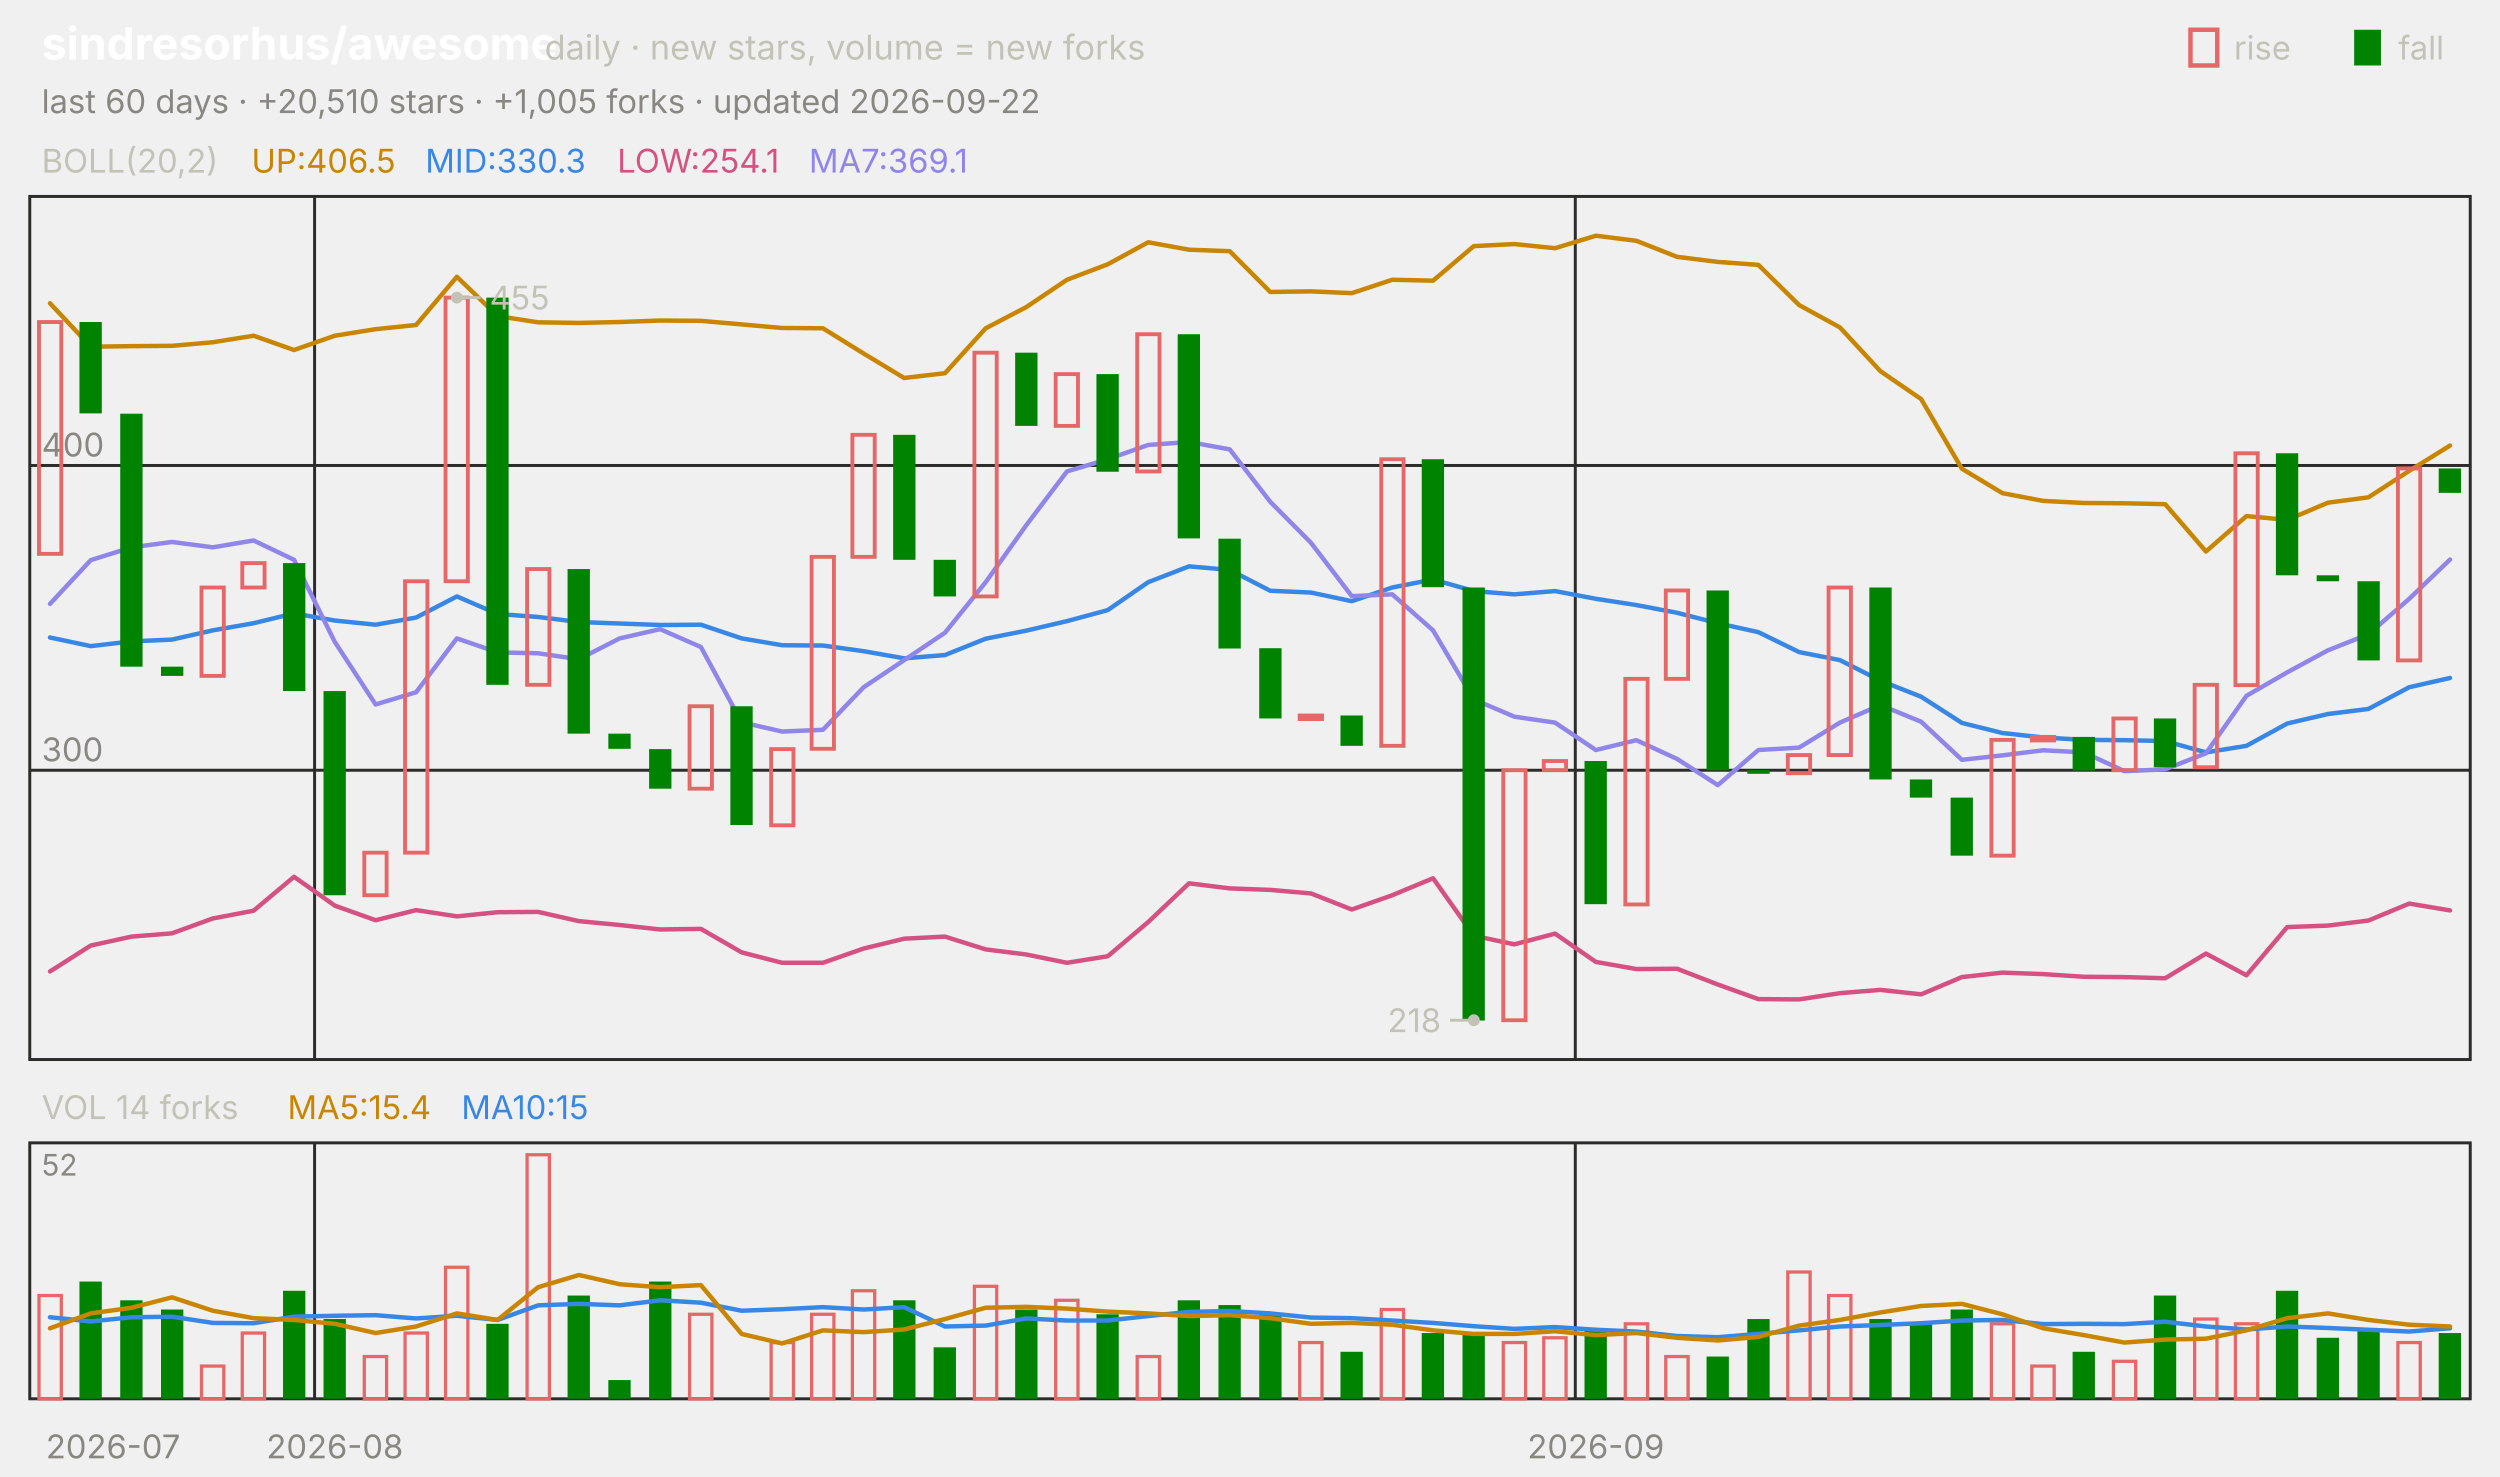
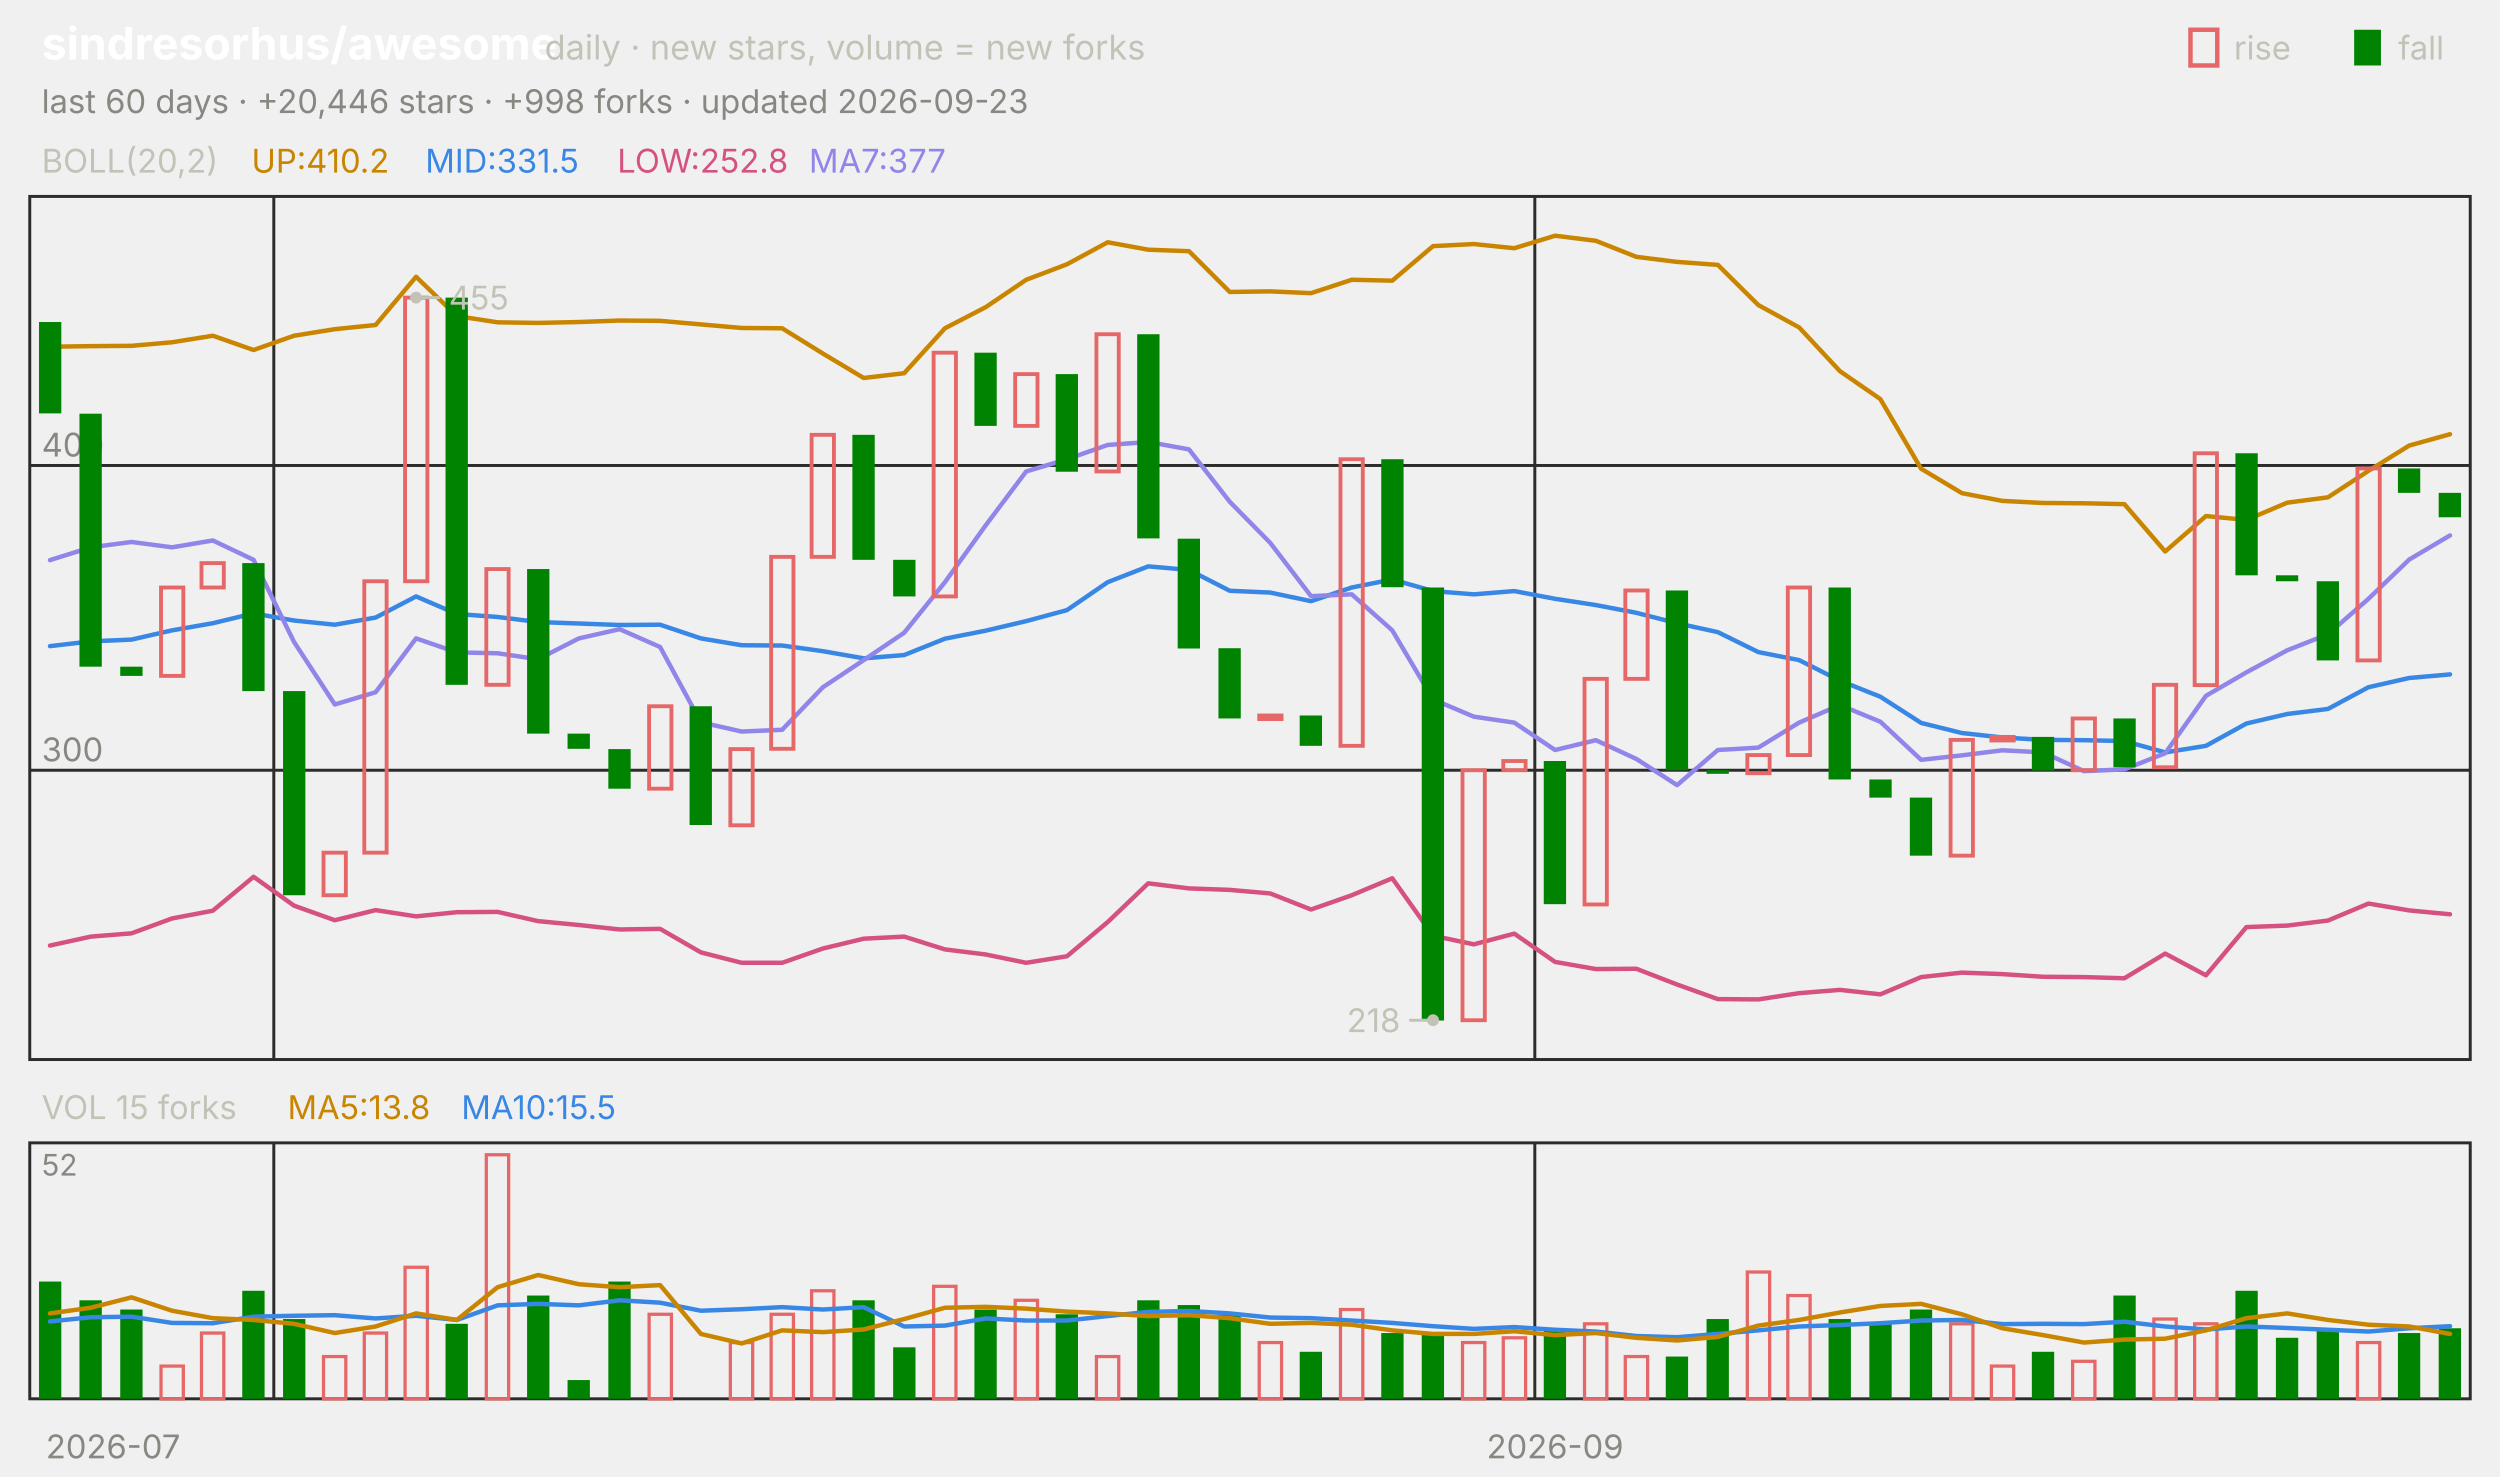
<svg xmlns="http://www.w3.org/2000/svg" viewBox="0 0 840 496" width="840" height="496" font-family="-apple-system,'Segoe UI',system-ui,sans-serif" role="img" aria-label="sindresorhus/awesome candlestick chart">
  <text x="14.0" y="20.0" font-size="15" fill="#ffffff" font-weight="650">sindresorhus/awesome</text>
  <text x="183.0" y="20.0" font-size="11.5" fill="#c3c2b7">daily · new stars, volume = new forks</text>
  <text x="805.8" y="20.0" font-size="11.0" fill="#c3c2b7">fall</text>
  <rect x="791" y="10" width="9" height="12" fill="#008300" />
  <text x="750.6" y="20.0" font-size="11.0" fill="#c3c2b7">rise</text>
  <rect x="736" y="10" width="9" height="12" fill="none" stroke="#e66767" stroke-width="1.5" />
-   <text x="14.0" y="38.0" font-size="11.0" fill="#898781">last 60 days · +20,510 stars · +1,005 forks · updated 2026-09-22</text>
+   <text x="14.0" y="38.0" font-size="11.0" fill="#898781">last 60 days · +20,446 stars · +998 forks · updated 2026-09-23</text>
  <rect x="10" y="66" width="820" height="290" fill="none" stroke="#2c2c2a" />
  <rect x="10" y="384" width="820" height="86" fill="none" stroke="#2c2c2a" />
  <text x="38.0" y="490.0" font-size="11.0" fill="#898781" text-anchor="middle">2026-07</text>
-   <line x1="105.7" y1="66.0" x2="105.7" y2="356.0" stroke="#2c2c2a" stroke-width="1.0" />
-   <line x1="105.7" y1="384.0" x2="105.7" y2="470.0" stroke="#2c2c2a" stroke-width="1.0" />
-   <text x="112.5" y="490.0" font-size="11.0" fill="#898781" text-anchor="middle">2026-08</text>
-   <line x1="529.3" y1="66.0" x2="529.3" y2="356.0" stroke="#2c2c2a" stroke-width="1.0" />
-   <line x1="529.3" y1="384.0" x2="529.3" y2="470.0" stroke="#2c2c2a" stroke-width="1.0" />
-   <text x="536.2" y="490.0" font-size="11.0" fill="#898781" text-anchor="middle">2026-09</text>
+   <line x1="92.0" y1="66.0" x2="92.0" y2="356.0" stroke="#2c2c2a" stroke-width="1.0" />
+   <line x1="92.0" y1="384.0" x2="92.0" y2="470.0" stroke="#2c2c2a" stroke-width="1.0" />
+   <line x1="515.7" y1="66.0" x2="515.7" y2="356.0" stroke="#2c2c2a" stroke-width="1.0" />
+   <line x1="515.7" y1="384.0" x2="515.7" y2="470.0" stroke="#2c2c2a" stroke-width="1.0" />
+   <text x="522.5" y="490.0" font-size="11.0" fill="#898781" text-anchor="middle">2026-09</text>
  <text x="14.0" y="58.0" font-size="11.0" fill="#c3c2b7">BOLL(20,2)</text>
-   <text x="84.5" y="58.0" font-size="11.0" fill="#c98500">UP:406.5</text>
-   <text x="142.9" y="58.0" font-size="11.0" fill="#3987e5">MID:330.3</text>
-   <text x="207.4" y="58.0" font-size="11.0" fill="#d55181">LOW:254.1</text>
-   <text x="271.8" y="58.0" font-size="11.0" fill="#9085e9">MA7:369.1</text>
+   <text x="84.5" y="58.0" font-size="11.0" fill="#c98500">UP:410.2</text>
+   <text x="142.9" y="58.0" font-size="11.0" fill="#3987e5">MID:331.5</text>
+   <text x="207.4" y="58.0" font-size="11.0" fill="#d55181">LOW:252.8</text>
+   <text x="271.8" y="58.0" font-size="11.0" fill="#9085e9">MA7:377</text>
  <line x1="10.0" y1="258.8" x2="830.0" y2="258.8" stroke="#2c2c2a" stroke-width="1.0" />
  <text x="14.0" y="255.8" font-size="11.0" fill="#898781">300</text>
  <line x1="10.0" y1="156.4" x2="830.0" y2="156.4" stroke="#2c2c2a" stroke-width="1.0" />
  <text x="14.0" y="153.4" font-size="11.0" fill="#898781">400</text>
-   <polyline points="16.8,101.9 30.5,116.5 44.2,116.3 57.8,116.2 71.5,115.0 85.2,112.8 98.8,117.6 112.5,112.8 126.2,110.6 139.8,109.2 153.5,93.0 167.2,106.2 180.8,108.3 194.5,108.5 208.2,108.2 221.8,107.7 235.5,107.8 249.2,109.0 262.8,110.2 276.5,110.3 290.2,118.8 303.8,127.0 317.5,125.4 331.2,110.3 344.8,103.2 358.5,94.0 372.2,88.8 385.8,81.4 399.5,83.9 413.2,84.4 426.8,98.1 440.5,97.9 454.2,98.5 467.8,94.0 481.5,94.3 495.2,82.7 508.8,82.0 522.5,83.4 536.2,79.2 549.8,80.9 563.5,86.3 577.2,88.0 590.8,89.0 604.5,102.5 618.2,110.0 631.8,124.7 645.5,134.1 659.2,157.5 672.8,165.7 686.5,168.3 700.2,169.0 713.8,169.1 727.5,169.4 741.2,185.3 754.8,173.4 768.5,174.7 782.2,168.9 795.8,167.1 809.5,158.2 823.2,149.7" fill="none" stroke="#c98500" stroke-width="1.5" stroke-linejoin="round" stroke-linecap="round" />
-   <polyline points="16.8,214.2 30.5,217.1 44.2,215.5 57.8,214.9 71.5,211.8 85.2,209.4 98.8,206.1 112.5,208.5 126.2,209.9 139.8,207.5 153.5,200.4 167.2,206.3 180.8,207.3 194.5,209.0 208.2,209.5 221.8,210.0 235.5,209.9 249.2,214.5 262.8,216.8 276.5,216.9 290.2,218.8 303.8,221.2 317.5,220.1 331.2,214.6 344.8,211.9 358.5,208.7 372.2,205.0 385.8,195.6 399.5,190.3 413.2,191.5 426.8,198.5 440.5,199.1 454.2,202.0 467.8,197.4 481.5,194.7 495.2,198.6 508.8,199.7 522.5,198.6 536.2,201.2 549.8,203.3 563.5,205.9 577.2,209.4 590.8,212.4 604.5,219.1 618.2,221.8 631.8,228.7 645.5,234.1 659.2,242.9 672.8,246.3 686.5,247.8 700.2,248.6 713.8,248.7 727.5,249.0 741.2,252.8 754.8,250.6 768.5,243.1 782.2,239.9 795.8,238.2 809.5,230.9 823.2,227.8" fill="none" stroke="#3987e5" stroke-width="1.5" stroke-linejoin="round" stroke-linecap="round" />
-   <polyline points="16.8,326.4 30.5,317.7 44.2,314.7 57.8,313.6 71.5,308.6 85.2,306.0 98.8,294.6 112.5,304.3 126.2,309.2 139.8,305.8 153.5,307.9 167.2,306.5 180.8,306.4 194.5,309.5 208.2,310.8 221.8,312.3 235.5,312.1 249.2,320.0 262.8,323.5 276.5,323.5 290.2,318.7 303.8,315.4 317.5,314.7 331.2,319.0 344.8,320.7 358.5,323.5 372.2,321.3 385.8,309.8 399.5,296.8 413.2,298.5 426.8,299.0 440.5,300.2 454.2,305.6 467.8,300.8 481.5,295.1 495.2,314.4 508.8,317.3 522.5,313.7 536.2,323.2 549.8,325.6 563.5,325.5 577.2,330.8 590.8,335.7 604.5,335.8 618.2,333.7 631.8,332.6 645.5,334.1 659.2,328.3 672.8,326.8 686.5,327.3 700.2,328.2 713.8,328.3 727.5,328.7 741.2,320.4 754.8,327.7 768.5,311.5 782.2,311.0 795.8,309.3 809.5,303.6 823.2,305.9" fill="none" stroke="#d55181" stroke-width="1.5" stroke-linejoin="round" stroke-linecap="round" />
-   <polyline points="16.8,202.9 30.5,188.2 44.2,183.9 57.8,182.1 71.5,183.9 85.2,181.6 98.8,188.1 112.5,215.7 126.2,236.7 139.8,232.6 153.5,214.5 167.2,219.2 180.8,219.5 194.5,221.5 208.2,214.5 221.8,211.4 235.5,217.4 249.2,242.7 262.8,245.8 276.5,245.2 290.2,230.9 303.8,221.8 317.5,212.6 331.2,195.6 344.8,176.5 358.5,158.4 372.2,154.3 385.8,149.5 399.5,148.5 413.2,151.0 426.8,168.6 440.5,182.4 454.2,200.3 467.8,199.7 481.5,211.8 495.2,235.0 508.8,240.8 522.5,242.8 536.2,252.0 549.8,248.7 563.5,255.0 577.2,263.8 590.8,252.0 604.5,251.2 618.2,242.8 631.8,236.9 645.5,242.5 659.2,255.3 672.8,253.8 686.5,252.1 700.2,252.8 713.8,259.1 727.5,258.5 741.2,253.1 754.8,233.8 768.5,225.9 782.2,218.5 795.8,213.1 809.5,201.2 823.2,188.0" fill="none" stroke="#9085e9" stroke-width="1.5" stroke-linejoin="round" stroke-linecap="round" />
-   <rect x="13.1" y="108.2" width="7.5" height="77.9" fill="none" stroke="#e66767" stroke-width="1.3" />
-   <rect x="26.7" y="108.2" width="7.5" height="30.7" fill="#008300" />
-   <rect x="40.4" y="139.0" width="7.5" height="85.0" fill="#008300" />
-   <rect x="54.1" y="224.0" width="7.5" height="3.1" fill="#008300" />
-   <rect x="67.7" y="197.4" width="7.5" height="29.7" fill="none" stroke="#e66767" stroke-width="1.3" />
-   <rect x="81.4" y="189.2" width="7.5" height="8.2" fill="none" stroke="#e66767" stroke-width="1.3" />
-   <rect x="95.1" y="189.2" width="7.5" height="43.0" fill="#008300" />
-   <rect x="108.7" y="232.2" width="7.5" height="68.6" fill="#008300" />
-   <rect x="122.4" y="286.5" width="7.5" height="14.3" fill="none" stroke="#e66767" stroke-width="1.3" />
-   <rect x="136.1" y="195.3" width="7.5" height="91.2" fill="none" stroke="#e66767" stroke-width="1.3" />
-   <rect x="149.7" y="100.0" width="7.5" height="95.3" fill="none" stroke="#e66767" stroke-width="1.3" />
-   <rect x="163.4" y="100.0" width="7.5" height="130.1" fill="#008300" />
-   <rect x="177.1" y="191.2" width="7.5" height="38.9" fill="none" stroke="#e66767" stroke-width="1.3" />
-   <rect x="190.7" y="191.2" width="7.5" height="55.3" fill="#008300" />
-   <rect x="204.4" y="246.5" width="7.5" height="5.1" fill="#008300" />
-   <rect x="218.1" y="251.7" width="7.5" height="13.3" fill="#008300" />
-   <rect x="231.7" y="237.3" width="7.5" height="27.7" fill="none" stroke="#e66767" stroke-width="1.3" />
-   <rect x="245.4" y="237.3" width="7.5" height="39.9" fill="#008300" />
-   <rect x="259.1" y="251.7" width="7.5" height="25.6" fill="none" stroke="#e66767" stroke-width="1.3" />
-   <rect x="272.7" y="187.1" width="7.5" height="64.5" fill="none" stroke="#e66767" stroke-width="1.3" />
-   <rect x="286.4" y="146.1" width="7.5" height="41.0" fill="none" stroke="#e66767" stroke-width="1.3" />
-   <rect x="300.1" y="146.1" width="7.5" height="42.0" fill="#008300" />
-   <rect x="313.7" y="188.1" width="7.5" height="12.3" fill="#008300" />
-   <rect x="327.4" y="118.5" width="7.5" height="81.9" fill="none" stroke="#e66767" stroke-width="1.3" />
-   <rect x="341.1" y="118.5" width="7.5" height="24.6" fill="#008300" />
-   <rect x="354.7" y="125.7" width="7.5" height="17.4" fill="none" stroke="#e66767" stroke-width="1.3" />
-   <rect x="368.4" y="125.7" width="7.5" height="32.8" fill="#008300" />
-   <rect x="382.1" y="112.3" width="7.5" height="46.1" fill="none" stroke="#e66767" stroke-width="1.3" />
-   <rect x="395.7" y="112.3" width="7.5" height="68.6" fill="#008300" />
-   <rect x="409.4" y="181.0" width="7.5" height="36.9" fill="#008300" />
-   <rect x="423.1" y="217.8" width="7.5" height="23.6" fill="#008300" />
-   <rect x="436.7" y="240.4" width="7.5" height="1.2" fill="none" stroke="#e66767" stroke-width="1.3" />
-   <rect x="450.4" y="240.4" width="7.5" height="10.2" fill="#008300" />
-   <rect x="464.1" y="154.3" width="7.5" height="96.3" fill="none" stroke="#e66767" stroke-width="1.3" />
-   <rect x="477.7" y="154.3" width="7.5" height="43.0" fill="#008300" />
-   <rect x="491.4" y="197.4" width="7.5" height="145.5" fill="#008300" />
-   <rect x="505.1" y="258.8" width="7.5" height="84.0" fill="none" stroke="#e66767" stroke-width="1.3" />
-   <rect x="518.7" y="255.7" width="7.5" height="3.1" fill="none" stroke="#e66767" stroke-width="1.3" />
-   <rect x="532.4" y="255.7" width="7.5" height="48.1" fill="#008300" />
-   <rect x="546.1" y="228.1" width="7.5" height="75.8" fill="none" stroke="#e66767" stroke-width="1.3" />
-   <rect x="559.7" y="198.4" width="7.5" height="29.7" fill="none" stroke="#e66767" stroke-width="1.3" />
-   <rect x="573.4" y="198.4" width="7.5" height="60.4" fill="#008300" />
-   <rect x="587.1" y="258.8" width="7.5" height="1.2" fill="#008300" />
-   <rect x="600.7" y="253.7" width="7.5" height="6.1" fill="none" stroke="#e66767" stroke-width="1.3" />
-   <rect x="614.4" y="197.4" width="7.5" height="56.3" fill="none" stroke="#e66767" stroke-width="1.3" />
-   <rect x="628.1" y="197.4" width="7.5" height="64.5" fill="#008300" />
-   <rect x="641.7" y="261.9" width="7.5" height="6.1" fill="#008300" />
-   <rect x="655.4" y="268.0" width="7.5" height="19.5" fill="#008300" />
-   <rect x="669.1" y="248.6" width="7.5" height="38.9" fill="none" stroke="#e66767" stroke-width="1.3" />
-   <rect x="682.7" y="247.6" width="7.5" height="1.2" fill="none" stroke="#e66767" stroke-width="1.3" />
-   <rect x="696.4" y="247.6" width="7.5" height="11.3" fill="#008300" />
-   <rect x="710.1" y="241.4" width="7.5" height="17.4" fill="none" stroke="#e66767" stroke-width="1.3" />
-   <rect x="723.7" y="241.4" width="7.5" height="16.4" fill="#008300" />
-   <rect x="737.4" y="230.1" width="7.5" height="27.7" fill="none" stroke="#e66767" stroke-width="1.3" />
-   <rect x="751.1" y="152.3" width="7.5" height="77.9" fill="none" stroke="#e66767" stroke-width="1.3" />
-   <rect x="764.7" y="152.3" width="7.5" height="41.0" fill="#008300" />
-   <rect x="778.4" y="193.3" width="7.5" height="2.0" fill="#008300" />
-   <rect x="792.1" y="195.3" width="7.5" height="26.6" fill="#008300" />
-   <rect x="805.7" y="157.4" width="7.5" height="64.5" fill="none" stroke="#e66767" stroke-width="1.3" />
-   <rect x="819.4" y="157.4" width="7.5" height="8.2" fill="#008300" />
-   <circle cx="153.5" cy="100.0" r="2" fill="#c3c2b7" />
-   <line x1="153.5" y1="100.0" x2="161.5" y2="100.0" stroke="#c3c2b7" stroke-width="1.0" />
-   <text x="164.5" y="104.0" font-size="11.0" fill="#c3c2b7">455</text>
-   <circle cx="495.2" cy="342.8" r="2" fill="#c3c2b7" />
-   <line x1="495.2" y1="342.8" x2="487.2" y2="342.8" stroke="#c3c2b7" stroke-width="1.0" />
-   <text x="484.2" y="346.8" font-size="11.0" fill="#c3c2b7" text-anchor="end">218</text>
-   <text x="14.0" y="376.0" font-size="11.0" fill="#c3c2b7">VOL 14 forks</text>
-   <text x="96.6" y="376.0" font-size="11.0" fill="#c98500">MA5:15.4</text>
-   <text x="155.0" y="376.0" font-size="11.0" fill="#3987e5">MA10:15</text>
+   <polyline points="16.8,116.5 30.5,116.3 44.2,116.2 57.8,115.0 71.5,112.8 85.2,117.6 98.8,112.8 112.5,110.6 126.2,109.2 139.8,93.0 153.5,106.2 167.2,108.3 180.8,108.5 194.5,108.2 208.2,107.7 221.8,107.8 235.5,109.0 249.2,110.2 262.8,110.3 276.5,118.8 290.2,127.0 303.8,125.4 317.5,110.3 331.2,103.2 344.8,94.0 358.5,88.8 372.2,81.4 385.8,83.9 399.5,84.4 413.2,98.1 426.8,97.9 440.5,98.5 454.2,94.0 467.8,94.3 481.5,82.7 495.2,82.0 508.8,83.4 522.5,79.2 536.2,80.9 549.8,86.3 563.5,88.0 577.2,89.0 590.8,102.5 604.5,110.0 618.2,124.7 631.8,134.1 645.5,157.5 659.2,165.7 672.8,168.3 686.5,169.0 700.2,169.1 713.8,169.4 727.5,185.3 741.2,173.4 754.8,174.7 768.5,168.9 782.2,167.1 795.8,158.2 809.5,149.7 823.2,145.9" fill="none" stroke="#c98500" stroke-width="1.5" stroke-linejoin="round" stroke-linecap="round" />
+   <polyline points="16.8,217.1 30.5,215.5 44.2,214.9 57.8,211.8 71.5,209.4 85.2,206.1 98.8,208.5 112.5,209.9 126.2,207.5 139.8,200.4 153.5,206.3 167.2,207.3 180.8,209.0 194.5,209.5 208.2,210.0 221.8,209.9 235.5,214.5 249.2,216.8 262.8,216.9 276.5,218.8 290.2,221.2 303.8,220.1 317.5,214.6 331.2,211.9 344.8,208.7 358.5,205.0 372.2,195.6 385.8,190.3 399.5,191.5 413.2,198.5 426.8,199.1 440.5,202.0 454.2,197.4 467.8,194.7 481.5,198.6 495.2,199.7 508.8,198.6 522.5,201.2 536.2,203.3 549.8,205.9 563.5,209.4 577.2,212.4 590.8,219.1 604.5,221.8 618.2,228.7 631.8,234.1 645.5,242.9 659.2,246.3 672.8,247.8 686.5,248.6 700.2,248.7 713.8,249.0 727.5,252.8 741.2,250.6 754.8,243.1 768.5,239.9 782.2,238.2 795.8,230.9 809.5,227.8 823.2,226.6" fill="none" stroke="#3987e5" stroke-width="1.5" stroke-linejoin="round" stroke-linecap="round" />
+   <polyline points="16.8,317.7 30.5,314.7 44.2,313.6 57.8,308.6 71.5,306.0 85.2,294.6 98.8,304.3 112.5,309.2 126.2,305.8 139.8,307.9 153.5,306.5 167.2,306.4 180.8,309.5 194.5,310.8 208.2,312.3 221.8,312.1 235.5,320.0 249.2,323.5 262.8,323.5 276.5,318.7 290.2,315.4 303.8,314.7 317.5,319.0 331.2,320.7 344.8,323.5 358.5,321.3 372.2,309.8 385.8,296.8 399.5,298.5 413.2,299.0 426.8,300.2 440.5,305.6 454.2,300.8 467.8,295.1 481.5,314.4 495.2,317.3 508.8,313.7 522.5,323.2 536.2,325.6 549.8,325.5 563.5,330.8 577.2,335.7 590.8,335.8 604.5,333.7 618.2,332.6 631.8,334.1 645.5,328.3 659.2,326.8 672.8,327.3 686.5,328.2 700.2,328.3 713.8,328.7 727.5,320.4 741.2,327.7 754.8,311.5 768.5,311.0 782.2,309.3 795.8,303.6 809.5,305.9 823.2,307.2" fill="none" stroke="#d55181" stroke-width="1.5" stroke-linejoin="round" stroke-linecap="round" />
+   <polyline points="16.8,188.2 30.5,183.9 44.2,182.1 57.8,183.9 71.5,181.6 85.2,188.1 98.8,215.7 112.5,236.7 126.2,232.6 139.8,214.5 153.5,219.2 167.2,219.5 180.8,221.5 194.5,214.5 208.2,211.4 221.8,217.4 235.5,242.7 249.2,245.8 262.8,245.2 276.5,230.9 290.2,221.8 303.8,212.6 317.5,195.6 331.2,176.5 344.8,158.4 358.5,154.3 372.2,149.5 385.8,148.5 399.5,151.0 413.2,168.6 426.8,182.4 440.5,200.3 454.2,199.7 467.8,211.8 481.5,235.0 495.2,240.8 508.8,242.8 522.5,252.0 536.2,248.7 549.8,255.0 563.5,263.8 577.2,252.0 590.8,251.2 604.5,242.8 618.2,236.9 631.8,242.5 645.5,255.3 659.2,253.8 672.8,252.1 686.5,252.8 700.2,259.1 713.8,258.5 727.5,253.1 741.2,233.8 754.8,225.9 768.5,218.5 782.2,213.1 795.8,201.2 809.5,188.0 823.2,179.9" fill="none" stroke="#9085e9" stroke-width="1.5" stroke-linejoin="round" stroke-linecap="round" />
+   <rect x="13.1" y="108.2" width="7.5" height="30.7" fill="#008300" />
+   <rect x="26.7" y="139.0" width="7.5" height="85.0" fill="#008300" />
+   <rect x="40.4" y="224.0" width="7.5" height="3.1" fill="#008300" />
+   <rect x="54.1" y="197.4" width="7.5" height="29.7" fill="none" stroke="#e66767" stroke-width="1.3" />
+   <rect x="67.7" y="189.2" width="7.5" height="8.2" fill="none" stroke="#e66767" stroke-width="1.3" />
+   <rect x="81.4" y="189.2" width="7.5" height="43.0" fill="#008300" />
+   <rect x="95.1" y="232.2" width="7.5" height="68.6" fill="#008300" />
+   <rect x="108.7" y="286.5" width="7.5" height="14.3" fill="none" stroke="#e66767" stroke-width="1.3" />
+   <rect x="122.4" y="195.3" width="7.5" height="91.2" fill="none" stroke="#e66767" stroke-width="1.3" />
+   <rect x="136.1" y="100.0" width="7.5" height="95.3" fill="none" stroke="#e66767" stroke-width="1.3" />
+   <rect x="149.7" y="100.0" width="7.5" height="130.1" fill="#008300" />
+   <rect x="163.4" y="191.2" width="7.5" height="38.9" fill="none" stroke="#e66767" stroke-width="1.3" />
+   <rect x="177.1" y="191.2" width="7.5" height="55.3" fill="#008300" />
+   <rect x="190.7" y="246.5" width="7.5" height="5.1" fill="#008300" />
+   <rect x="204.4" y="251.7" width="7.5" height="13.3" fill="#008300" />
+   <rect x="218.1" y="237.3" width="7.5" height="27.7" fill="none" stroke="#e66767" stroke-width="1.3" />
+   <rect x="231.7" y="237.3" width="7.5" height="39.9" fill="#008300" />
+   <rect x="245.4" y="251.7" width="7.5" height="25.6" fill="none" stroke="#e66767" stroke-width="1.3" />
+   <rect x="259.1" y="187.1" width="7.5" height="64.5" fill="none" stroke="#e66767" stroke-width="1.3" />
+   <rect x="272.7" y="146.1" width="7.5" height="41.0" fill="none" stroke="#e66767" stroke-width="1.3" />
+   <rect x="286.4" y="146.1" width="7.5" height="42.0" fill="#008300" />
+   <rect x="300.1" y="188.1" width="7.5" height="12.3" fill="#008300" />
+   <rect x="313.7" y="118.5" width="7.5" height="81.9" fill="none" stroke="#e66767" stroke-width="1.3" />
+   <rect x="327.4" y="118.5" width="7.5" height="24.6" fill="#008300" />
+   <rect x="341.1" y="125.7" width="7.5" height="17.4" fill="none" stroke="#e66767" stroke-width="1.3" />
+   <rect x="354.7" y="125.7" width="7.5" height="32.8" fill="#008300" />
+   <rect x="368.4" y="112.3" width="7.5" height="46.1" fill="none" stroke="#e66767" stroke-width="1.3" />
+   <rect x="382.1" y="112.3" width="7.5" height="68.6" fill="#008300" />
+   <rect x="395.7" y="181.0" width="7.5" height="36.9" fill="#008300" />
+   <rect x="409.4" y="217.8" width="7.5" height="23.6" fill="#008300" />
+   <rect x="423.1" y="240.4" width="7.5" height="1.2" fill="none" stroke="#e66767" stroke-width="1.3" />
+   <rect x="436.7" y="240.4" width="7.5" height="10.2" fill="#008300" />
+   <rect x="450.4" y="154.3" width="7.5" height="96.3" fill="none" stroke="#e66767" stroke-width="1.3" />
+   <rect x="464.1" y="154.3" width="7.5" height="43.0" fill="#008300" />
+   <rect x="477.7" y="197.4" width="7.5" height="145.5" fill="#008300" />
+   <rect x="491.4" y="258.8" width="7.5" height="84.0" fill="none" stroke="#e66767" stroke-width="1.3" />
+   <rect x="505.1" y="255.7" width="7.5" height="3.1" fill="none" stroke="#e66767" stroke-width="1.3" />
+   <rect x="518.7" y="255.7" width="7.5" height="48.1" fill="#008300" />
+   <rect x="532.4" y="228.1" width="7.5" height="75.8" fill="none" stroke="#e66767" stroke-width="1.3" />
+   <rect x="546.1" y="198.4" width="7.5" height="29.7" fill="none" stroke="#e66767" stroke-width="1.3" />
+   <rect x="559.7" y="198.4" width="7.5" height="60.4" fill="#008300" />
+   <rect x="573.4" y="258.8" width="7.5" height="1.2" fill="#008300" />
+   <rect x="587.1" y="253.7" width="7.5" height="6.1" fill="none" stroke="#e66767" stroke-width="1.3" />
+   <rect x="600.7" y="197.4" width="7.5" height="56.3" fill="none" stroke="#e66767" stroke-width="1.3" />
+   <rect x="614.4" y="197.4" width="7.5" height="64.5" fill="#008300" />
+   <rect x="628.1" y="261.9" width="7.5" height="6.1" fill="#008300" />
+   <rect x="641.7" y="268.0" width="7.5" height="19.5" fill="#008300" />
+   <rect x="655.4" y="248.6" width="7.5" height="38.9" fill="none" stroke="#e66767" stroke-width="1.3" />
+   <rect x="669.1" y="247.6" width="7.5" height="1.2" fill="none" stroke="#e66767" stroke-width="1.3" />
+   <rect x="682.7" y="247.6" width="7.5" height="11.3" fill="#008300" />
+   <rect x="696.4" y="241.4" width="7.5" height="17.4" fill="none" stroke="#e66767" stroke-width="1.3" />
+   <rect x="710.1" y="241.4" width="7.5" height="16.4" fill="#008300" />
+   <rect x="723.7" y="230.1" width="7.5" height="27.7" fill="none" stroke="#e66767" stroke-width="1.3" />
+   <rect x="737.4" y="152.3" width="7.5" height="77.9" fill="none" stroke="#e66767" stroke-width="1.3" />
+   <rect x="751.1" y="152.3" width="7.5" height="41.0" fill="#008300" />
+   <rect x="764.7" y="193.3" width="7.5" height="2.0" fill="#008300" />
+   <rect x="778.4" y="195.3" width="7.5" height="26.6" fill="#008300" />
+   <rect x="792.1" y="157.4" width="7.5" height="64.5" fill="none" stroke="#e66767" stroke-width="1.3" />
+   <rect x="805.7" y="157.4" width="7.5" height="8.2" fill="#008300" />
+   <rect x="819.4" y="165.6" width="7.5" height="8.2" fill="#008300" />
+   <circle cx="139.8" cy="100.0" r="2" fill="#c3c2b7" />
+   <line x1="139.8" y1="100.0" x2="147.8" y2="100.0" stroke="#c3c2b7" stroke-width="1.0" />
+   <text x="150.8" y="104.0" font-size="11.0" fill="#c3c2b7">455</text>
+   <circle cx="481.5" cy="342.8" r="2" fill="#c3c2b7" />
+   <line x1="481.5" y1="342.8" x2="473.5" y2="342.8" stroke="#c3c2b7" stroke-width="1.0" />
+   <text x="470.5" y="346.8" font-size="11.0" fill="#c3c2b7" text-anchor="end">218</text>
+   <text x="14.0" y="376.0" font-size="11.0" fill="#c3c2b7">VOL 15 forks</text>
+   <text x="96.6" y="376.0" font-size="11.0" fill="#c98500">MA5:13.8</text>
+   <text x="155.0" y="376.0" font-size="11.0" fill="#3987e5">MA10:15.5</text>
  <text x="14.0" y="395.0" font-size="10" fill="#898781">52</text>
-   <rect x="13.1" y="435.3" width="7.5" height="34.7" fill="none" stroke="#e66767" stroke-width="1.1" />
-   <rect x="26.7" y="430.6" width="7.5" height="39.4" fill="#008300" />
-   <rect x="40.4" y="436.9" width="7.5" height="33.1" fill="#008300" />
-   <rect x="54.1" y="440.0" width="7.5" height="30.0" fill="#008300" />
-   <rect x="67.7" y="459.0" width="7.5" height="11.0" fill="none" stroke="#e66767" stroke-width="1.1" />
-   <rect x="81.4" y="447.9" width="7.5" height="22.1" fill="none" stroke="#e66767" stroke-width="1.1" />
-   <rect x="95.1" y="433.7" width="7.5" height="36.3" fill="#008300" />
-   <rect x="108.7" y="443.2" width="7.5" height="26.8" fill="#008300" />
-   <rect x="122.4" y="455.8" width="7.5" height="14.2" fill="none" stroke="#e66767" stroke-width="1.1" />
-   <rect x="136.1" y="447.9" width="7.5" height="22.1" fill="none" stroke="#e66767" stroke-width="1.1" />
-   <rect x="149.7" y="425.8" width="7.5" height="44.2" fill="none" stroke="#e66767" stroke-width="1.1" />
-   <rect x="163.4" y="444.8" width="7.5" height="25.2" fill="#008300" />
-   <rect x="177.1" y="388.0" width="7.5" height="82.0" fill="none" stroke="#e66767" stroke-width="1.1" />
-   <rect x="190.7" y="435.3" width="7.5" height="34.7" fill="#008300" />
-   <rect x="204.4" y="463.7" width="7.5" height="6.3" fill="#008300" />
-   <rect x="218.1" y="430.6" width="7.5" height="39.4" fill="#008300" />
-   <rect x="231.7" y="441.6" width="7.5" height="28.4" fill="none" stroke="#e66767" stroke-width="1.1" />
-   <rect x="259.1" y="451.1" width="7.5" height="18.9" fill="none" stroke="#e66767" stroke-width="1.1" />
-   <rect x="272.7" y="441.6" width="7.5" height="28.4" fill="none" stroke="#e66767" stroke-width="1.1" />
-   <rect x="286.4" y="433.7" width="7.5" height="36.3" fill="none" stroke="#e66767" stroke-width="1.1" />
-   <rect x="300.1" y="436.9" width="7.5" height="33.1" fill="#008300" />
-   <rect x="313.7" y="452.7" width="7.5" height="17.3" fill="#008300" />
-   <rect x="327.4" y="432.2" width="7.5" height="37.8" fill="none" stroke="#e66767" stroke-width="1.1" />
-   <rect x="341.1" y="440.0" width="7.5" height="30.0" fill="#008300" />
-   <rect x="354.7" y="436.9" width="7.5" height="33.1" fill="none" stroke="#e66767" stroke-width="1.1" />
-   <rect x="368.4" y="441.6" width="7.5" height="28.4" fill="#008300" />
-   <rect x="382.1" y="455.8" width="7.5" height="14.2" fill="none" stroke="#e66767" stroke-width="1.1" />
-   <rect x="395.7" y="436.9" width="7.5" height="33.1" fill="#008300" />
-   <rect x="409.4" y="438.5" width="7.5" height="31.5" fill="#008300" />
-   <rect x="423.1" y="441.6" width="7.5" height="28.4" fill="#008300" />
-   <rect x="436.7" y="451.1" width="7.5" height="18.9" fill="none" stroke="#e66767" stroke-width="1.1" />
-   <rect x="450.4" y="454.2" width="7.5" height="15.8" fill="#008300" />
-   <rect x="464.1" y="440.0" width="7.5" height="30.0" fill="none" stroke="#e66767" stroke-width="1.1" />
+   <rect x="13.1" y="430.6" width="7.5" height="39.4" fill="#008300" />
+   <rect x="26.7" y="436.9" width="7.5" height="33.1" fill="#008300" />
+   <rect x="40.4" y="440.0" width="7.5" height="30.0" fill="#008300" />
+   <rect x="54.1" y="459.0" width="7.5" height="11.0" fill="none" stroke="#e66767" stroke-width="1.1" />
+   <rect x="67.7" y="447.9" width="7.5" height="22.1" fill="none" stroke="#e66767" stroke-width="1.1" />
+   <rect x="81.4" y="433.7" width="7.5" height="36.3" fill="#008300" />
+   <rect x="95.1" y="443.2" width="7.5" height="26.8" fill="#008300" />
+   <rect x="108.7" y="455.8" width="7.5" height="14.2" fill="none" stroke="#e66767" stroke-width="1.1" />
+   <rect x="122.4" y="447.9" width="7.5" height="22.1" fill="none" stroke="#e66767" stroke-width="1.1" />
+   <rect x="136.1" y="425.8" width="7.5" height="44.2" fill="none" stroke="#e66767" stroke-width="1.1" />
+   <rect x="149.7" y="444.8" width="7.5" height="25.2" fill="#008300" />
+   <rect x="163.4" y="388.0" width="7.5" height="82.0" fill="none" stroke="#e66767" stroke-width="1.1" />
+   <rect x="177.1" y="435.3" width="7.5" height="34.7" fill="#008300" />
+   <rect x="190.7" y="463.7" width="7.5" height="6.3" fill="#008300" />
+   <rect x="204.4" y="430.6" width="7.5" height="39.4" fill="#008300" />
+   <rect x="218.1" y="441.6" width="7.5" height="28.4" fill="none" stroke="#e66767" stroke-width="1.1" />
+   <rect x="245.4" y="451.1" width="7.5" height="18.9" fill="none" stroke="#e66767" stroke-width="1.1" />
+   <rect x="259.1" y="441.6" width="7.5" height="28.4" fill="none" stroke="#e66767" stroke-width="1.1" />
+   <rect x="272.7" y="433.7" width="7.5" height="36.3" fill="none" stroke="#e66767" stroke-width="1.1" />
+   <rect x="286.4" y="436.9" width="7.5" height="33.1" fill="#008300" />
+   <rect x="300.1" y="452.7" width="7.5" height="17.3" fill="#008300" />
+   <rect x="313.7" y="432.2" width="7.5" height="37.8" fill="none" stroke="#e66767" stroke-width="1.1" />
+   <rect x="327.4" y="440.0" width="7.5" height="30.0" fill="#008300" />
+   <rect x="341.1" y="436.9" width="7.5" height="33.1" fill="none" stroke="#e66767" stroke-width="1.1" />
+   <rect x="354.7" y="441.6" width="7.5" height="28.4" fill="#008300" />
+   <rect x="368.4" y="455.8" width="7.5" height="14.2" fill="none" stroke="#e66767" stroke-width="1.1" />
+   <rect x="382.1" y="436.9" width="7.5" height="33.1" fill="#008300" />
+   <rect x="395.7" y="438.5" width="7.5" height="31.5" fill="#008300" />
+   <rect x="409.4" y="441.6" width="7.5" height="28.4" fill="#008300" />
+   <rect x="423.1" y="451.1" width="7.5" height="18.9" fill="none" stroke="#e66767" stroke-width="1.1" />
+   <rect x="436.7" y="454.2" width="7.5" height="15.8" fill="#008300" />
+   <rect x="450.4" y="440.0" width="7.5" height="30.0" fill="none" stroke="#e66767" stroke-width="1.1" />
+   <rect x="464.1" y="447.9" width="7.5" height="22.1" fill="#008300" />
  <rect x="477.7" y="447.9" width="7.5" height="22.1" fill="#008300" />
-   <rect x="491.4" y="447.9" width="7.5" height="22.1" fill="#008300" />
-   <rect x="505.1" y="451.1" width="7.5" height="18.9" fill="none" stroke="#e66767" stroke-width="1.1" />
-   <rect x="518.7" y="449.5" width="7.5" height="20.5" fill="none" stroke="#e66767" stroke-width="1.1" />
-   <rect x="532.4" y="446.3" width="7.5" height="23.7" fill="#008300" />
-   <rect x="546.1" y="444.8" width="7.5" height="25.2" fill="none" stroke="#e66767" stroke-width="1.1" />
-   <rect x="559.7" y="455.8" width="7.5" height="14.2" fill="none" stroke="#e66767" stroke-width="1.1" />
-   <rect x="573.4" y="455.8" width="7.5" height="14.2" fill="#008300" />
-   <rect x="587.1" y="443.2" width="7.5" height="26.8" fill="#008300" />
-   <rect x="600.7" y="427.4" width="7.5" height="42.6" fill="none" stroke="#e66767" stroke-width="1.1" />
-   <rect x="614.4" y="435.3" width="7.5" height="34.7" fill="none" stroke="#e66767" stroke-width="1.1" />
-   <rect x="628.1" y="443.2" width="7.5" height="26.8" fill="#008300" />
-   <rect x="641.7" y="444.8" width="7.5" height="25.2" fill="#008300" />
-   <rect x="655.4" y="440.0" width="7.5" height="30.0" fill="#008300" />
-   <rect x="669.1" y="444.8" width="7.5" height="25.2" fill="none" stroke="#e66767" stroke-width="1.1" />
-   <rect x="682.7" y="459.0" width="7.5" height="11.0" fill="none" stroke="#e66767" stroke-width="1.1" />
-   <rect x="696.4" y="454.2" width="7.5" height="15.8" fill="#008300" />
-   <rect x="710.1" y="457.4" width="7.5" height="12.6" fill="none" stroke="#e66767" stroke-width="1.1" />
-   <rect x="723.7" y="435.3" width="7.5" height="34.7" fill="#008300" />
-   <rect x="737.4" y="443.2" width="7.5" height="26.8" fill="none" stroke="#e66767" stroke-width="1.1" />
-   <rect x="751.1" y="444.8" width="7.5" height="25.2" fill="none" stroke="#e66767" stroke-width="1.1" />
-   <rect x="764.7" y="433.7" width="7.5" height="36.3" fill="#008300" />
-   <rect x="778.4" y="449.5" width="7.5" height="20.5" fill="#008300" />
-   <rect x="792.1" y="446.3" width="7.5" height="23.7" fill="#008300" />
-   <rect x="805.7" y="451.1" width="7.5" height="18.9" fill="none" stroke="#e66767" stroke-width="1.1" />
-   <rect x="819.4" y="447.9" width="7.5" height="22.1" fill="#008300" />
-   <polyline points="16.8,442.6 30.5,444.0 44.2,442.6 57.8,442.4 71.5,444.5 85.2,444.6 98.8,442.4 112.5,442.1 126.2,441.9 139.8,443.0 153.5,442.1 167.2,443.5 180.8,438.6 194.5,438.1 208.2,438.6 221.8,436.9 235.5,437.7 249.2,440.4 262.8,439.9 276.5,439.2 290.2,440.0 303.8,439.2 317.5,445.7 331.2,445.4 344.8,443.0 358.5,443.7 372.2,443.7 385.8,442.2 399.5,440.8 413.2,440.5 426.8,441.3 440.5,442.7 454.2,442.9 467.8,443.7 481.5,444.5 495.2,445.6 508.8,446.5 522.5,445.9 536.2,446.8 549.8,447.4 563.5,448.9 577.2,449.3 590.8,448.2 604.5,447.0 618.2,445.7 631.8,445.2 645.5,444.6 659.2,443.7 672.8,443.5 686.5,444.9 700.2,444.8 713.8,444.9 727.5,444.1 741.2,445.7 754.8,446.7 768.5,445.7 782.2,446.2 795.8,446.8 809.5,447.4 823.2,446.3" fill="none" stroke="#3987e5" stroke-width="1.5" stroke-linejoin="round" stroke-linecap="round" />
-   <polyline points="16.8,446.3 30.5,441.3 44.2,439.4 57.8,435.9 71.5,440.4 85.2,442.9 98.8,443.5 112.5,444.8 126.2,447.9 139.8,445.7 153.5,441.3 167.2,443.5 180.8,432.5 194.5,428.4 208.2,431.5 221.8,432.5 235.5,431.8 249.2,448.2 262.8,451.4 276.5,447.0 290.2,447.6 303.8,446.7 317.5,443.2 331.2,439.4 344.8,439.1 358.5,439.7 372.2,440.7 385.8,441.3 399.5,442.2 413.2,441.9 426.8,442.9 440.5,444.8 454.2,444.5 467.8,445.1 481.5,447.0 495.2,448.2 508.8,448.2 522.5,447.3 536.2,448.6 549.8,447.9 563.5,449.5 577.2,450.4 590.8,449.2 604.5,445.4 618.2,443.5 631.8,441.0 645.5,438.8 659.2,438.1 672.8,441.6 686.5,446.3 700.2,448.6 713.8,451.1 727.5,450.1 741.2,449.8 754.8,447.0 768.5,442.9 782.2,441.3 795.8,443.5 809.5,445.1 823.2,445.7" fill="none" stroke="#c98500" stroke-width="1.5" stroke-linejoin="round" stroke-linecap="round" />
+   <rect x="491.4" y="451.1" width="7.5" height="18.9" fill="none" stroke="#e66767" stroke-width="1.1" />
+   <rect x="505.1" y="449.5" width="7.5" height="20.5" fill="none" stroke="#e66767" stroke-width="1.1" />
+   <rect x="518.7" y="446.3" width="7.5" height="23.7" fill="#008300" />
+   <rect x="532.4" y="444.8" width="7.5" height="25.2" fill="none" stroke="#e66767" stroke-width="1.1" />
+   <rect x="546.1" y="455.8" width="7.5" height="14.2" fill="none" stroke="#e66767" stroke-width="1.1" />
+   <rect x="559.7" y="455.8" width="7.5" height="14.2" fill="#008300" />
+   <rect x="573.4" y="443.2" width="7.5" height="26.8" fill="#008300" />
+   <rect x="587.1" y="427.4" width="7.5" height="42.6" fill="none" stroke="#e66767" stroke-width="1.1" />
+   <rect x="600.7" y="435.3" width="7.5" height="34.7" fill="none" stroke="#e66767" stroke-width="1.1" />
+   <rect x="614.4" y="443.2" width="7.5" height="26.8" fill="#008300" />
+   <rect x="628.1" y="444.8" width="7.5" height="25.2" fill="#008300" />
+   <rect x="641.7" y="440.0" width="7.5" height="30.0" fill="#008300" />
+   <rect x="655.4" y="444.8" width="7.5" height="25.2" fill="none" stroke="#e66767" stroke-width="1.1" />
+   <rect x="669.1" y="459.0" width="7.5" height="11.0" fill="none" stroke="#e66767" stroke-width="1.1" />
+   <rect x="682.7" y="454.2" width="7.5" height="15.8" fill="#008300" />
+   <rect x="696.4" y="457.4" width="7.5" height="12.6" fill="none" stroke="#e66767" stroke-width="1.1" />
+   <rect x="710.1" y="435.3" width="7.5" height="34.7" fill="#008300" />
+   <rect x="723.7" y="443.2" width="7.5" height="26.8" fill="none" stroke="#e66767" stroke-width="1.1" />
+   <rect x="737.4" y="444.8" width="7.5" height="25.2" fill="none" stroke="#e66767" stroke-width="1.1" />
+   <rect x="751.1" y="433.7" width="7.5" height="36.3" fill="#008300" />
+   <rect x="764.7" y="449.5" width="7.5" height="20.5" fill="#008300" />
+   <rect x="778.4" y="446.3" width="7.5" height="23.7" fill="#008300" />
+   <rect x="792.1" y="451.1" width="7.5" height="18.9" fill="none" stroke="#e66767" stroke-width="1.1" />
+   <rect x="805.7" y="447.9" width="7.5" height="22.1" fill="#008300" />
+   <rect x="819.4" y="446.3" width="7.5" height="23.7" fill="#008300" />
+   <polyline points="16.8,444.0 30.5,442.6 44.2,442.4 57.8,444.5 71.5,444.6 85.2,442.4 98.8,442.1 112.5,441.9 126.2,443.0 139.8,442.1 153.5,443.5 167.2,438.6 180.8,438.1 194.5,438.6 208.2,436.9 221.8,437.7 235.5,440.4 249.2,439.9 262.8,439.2 276.5,440.0 290.2,439.2 303.8,445.7 317.5,445.4 331.2,443.0 344.8,443.7 358.5,443.7 372.2,442.2 385.8,440.8 399.5,440.5 413.2,441.3 426.8,442.7 440.5,442.9 454.2,443.7 467.8,444.5 481.5,445.6 495.2,446.5 508.8,445.9 522.5,446.8 536.2,447.4 549.8,448.9 563.5,449.3 577.2,448.2 590.8,447.0 604.5,445.7 618.2,445.2 631.8,444.6 645.5,443.7 659.2,443.5 672.8,444.9 686.5,444.8 700.2,444.9 713.8,444.1 727.5,445.7 741.2,446.7 754.8,445.7 768.5,446.2 782.2,446.8 795.8,447.4 809.5,446.3 823.2,445.6" fill="none" stroke="#3987e5" stroke-width="1.5" stroke-linejoin="round" stroke-linecap="round" />
+   <polyline points="16.8,441.3 30.5,439.4 44.2,435.9 57.8,440.4 71.5,442.9 85.2,443.5 98.8,444.8 112.5,447.9 126.2,445.7 139.8,441.3 153.5,443.5 167.2,432.5 180.8,428.4 194.5,431.5 208.2,432.5 221.8,431.8 235.5,448.2 249.2,451.4 262.8,447.0 276.5,447.6 290.2,446.7 303.8,443.2 317.5,439.4 331.2,439.1 344.8,439.7 358.5,440.7 372.2,441.3 385.8,442.2 399.5,441.9 413.2,442.9 426.8,444.8 440.5,444.5 454.2,445.1 467.8,447.0 481.5,448.2 495.2,448.2 508.8,447.3 522.5,448.6 536.2,447.9 549.8,449.5 563.5,450.4 577.2,449.2 590.8,445.4 604.5,443.5 618.2,441.0 631.8,438.8 645.5,438.1 659.2,441.6 672.8,446.3 686.5,448.6 700.2,451.1 713.8,450.1 727.5,449.8 741.2,447.0 754.8,442.9 768.5,441.3 782.2,443.5 795.8,445.1 809.5,445.7 823.2,448.2" fill="none" stroke="#c98500" stroke-width="1.5" stroke-linejoin="round" stroke-linecap="round" />
</svg>
